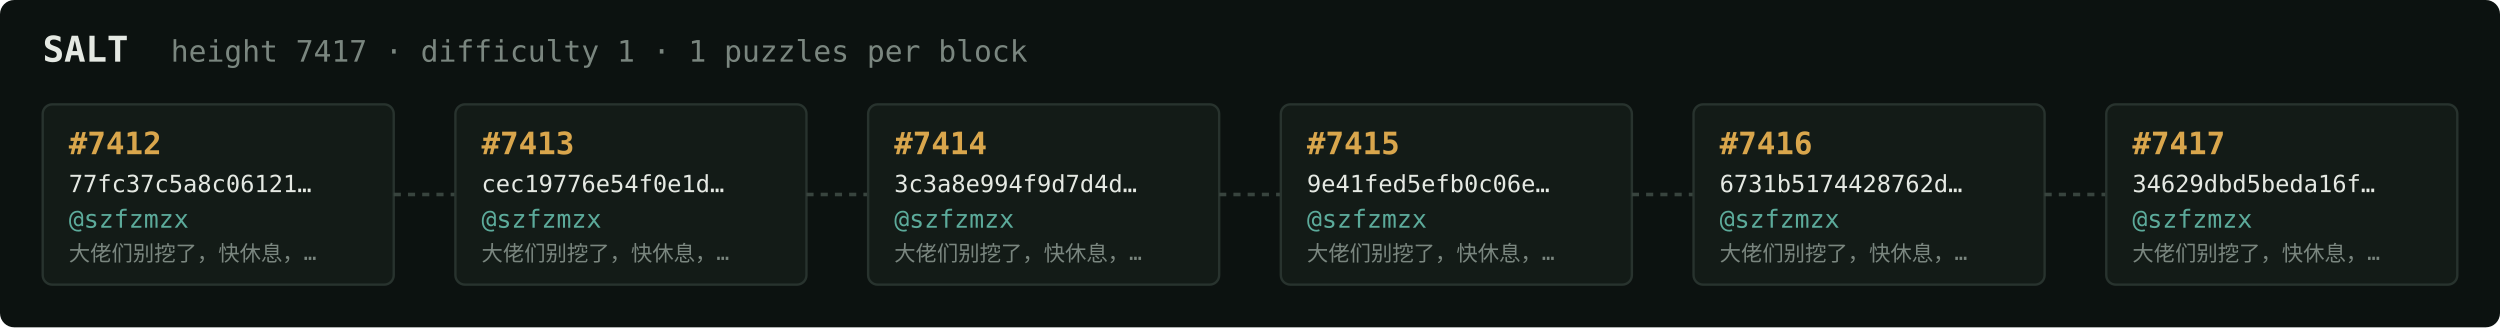
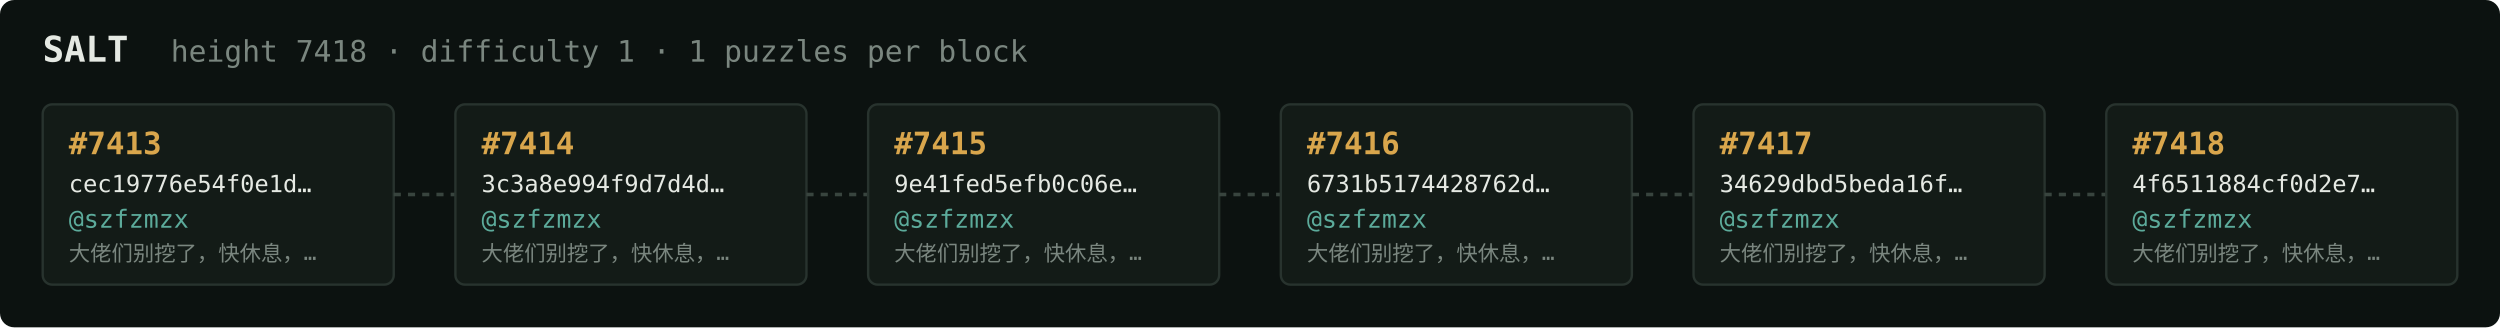
<svg xmlns="http://www.w3.org/2000/svg" width="1054" height="138" viewBox="0 0 1054 138" font-family="ui-monospace,SFMono-Regular,Menlo,monospace">
  <rect fill="#0c1210" width="1054" height="138" rx="6" />
  <text x="18" y="26" fill="#e5e9e3" font-size="15" font-weight="700">SALT</text>
-   <text x="72" y="26" fill="#7a867f" font-size="12.5">height 7417 · difficulty 1 · 1 puzzles per block</text>
+   <text x="72" y="26" fill="#7a867f" font-size="12.5">height 7418 · difficulty 1 · 1 puzzles per block</text>
  <rect x="18" y="44" width="148" height="76" rx="4" fill="#131b17" stroke="#28332e" stroke-width="1" />
-   <text x="29" y="65" fill="#d9a64c" font-size="13" font-weight="700">#7412</text>
-   <text x="29" y="81" fill="#e5e9e3" font-size="10">77fc37c5a8c06121…</text>
+   <text x="29" y="65" fill="#d9a64c" font-size="13" font-weight="700">#7413</text>
+   <text x="29" y="81" fill="#e5e9e3" font-size="10">cec19776e54f0e1d…</text>
  <text x="29" y="96" fill="#5cab9b" font-size="10.5">@szfzmzx</text>
  <text x="29" y="110" fill="#7a867f" font-size="9">大佬们别挖了，快休息，…</text>
  <line x1="166" y1="82.0" x2="192" y2="82.0" stroke="#38443e" stroke-width="1.5" stroke-dasharray="3 3" />
  <rect x="192" y="44" width="148" height="76" rx="4" fill="#131b17" stroke="#28332e" stroke-width="1" />
-   <text x="203" y="65" fill="#d9a64c" font-size="13" font-weight="700">#7413</text>
-   <text x="203" y="81" fill="#e5e9e3" font-size="10">cec19776e54f0e1d…</text>
+   <text x="203" y="65" fill="#d9a64c" font-size="13" font-weight="700">#7414</text>
+   <text x="203" y="81" fill="#e5e9e3" font-size="10">3c3a8e994f9d7d4d…</text>
  <text x="203" y="96" fill="#5cab9b" font-size="10.5">@szfzmzx</text>
  <text x="203" y="110" fill="#7a867f" font-size="9">大佬们别挖了，快休息，…</text>
  <line x1="340" y1="82.0" x2="366" y2="82.0" stroke="#38443e" stroke-width="1.5" stroke-dasharray="3 3" />
  <rect x="366" y="44" width="148" height="76" rx="4" fill="#131b17" stroke="#28332e" stroke-width="1" />
-   <text x="377" y="65" fill="#d9a64c" font-size="13" font-weight="700">#7414</text>
-   <text x="377" y="81" fill="#e5e9e3" font-size="10">3c3a8e994f9d7d4d…</text>
+   <text x="377" y="65" fill="#d9a64c" font-size="13" font-weight="700">#7415</text>
+   <text x="377" y="81" fill="#e5e9e3" font-size="10">9e41fed5efb0c06e…</text>
  <text x="377" y="96" fill="#5cab9b" font-size="10.5">@szfzmzx</text>
  <text x="377" y="110" fill="#7a867f" font-size="9">大佬们别挖了，快休息，…</text>
  <line x1="514" y1="82.0" x2="540" y2="82.0" stroke="#38443e" stroke-width="1.5" stroke-dasharray="3 3" />
  <rect x="540" y="44" width="148" height="76" rx="4" fill="#131b17" stroke="#28332e" stroke-width="1" />
-   <text x="551" y="65" fill="#d9a64c" font-size="13" font-weight="700">#7415</text>
-   <text x="551" y="81" fill="#e5e9e3" font-size="10">9e41fed5efb0c06e…</text>
+   <text x="551" y="65" fill="#d9a64c" font-size="13" font-weight="700">#7416</text>
+   <text x="551" y="81" fill="#e5e9e3" font-size="10">6731b5174428762d…</text>
  <text x="551" y="96" fill="#5cab9b" font-size="10.5">@szfzmzx</text>
  <text x="551" y="110" fill="#7a867f" font-size="9">大佬们别挖了，快休息，…</text>
  <line x1="688" y1="82.0" x2="714" y2="82.0" stroke="#38443e" stroke-width="1.5" stroke-dasharray="3 3" />
  <rect x="714" y="44" width="148" height="76" rx="4" fill="#131b17" stroke="#28332e" stroke-width="1" />
-   <text x="725" y="65" fill="#d9a64c" font-size="13" font-weight="700">#7416</text>
-   <text x="725" y="81" fill="#e5e9e3" font-size="10">6731b5174428762d…</text>
+   <text x="725" y="65" fill="#d9a64c" font-size="13" font-weight="700">#7417</text>
+   <text x="725" y="81" fill="#e5e9e3" font-size="10">34629dbd5beda16f…</text>
  <text x="725" y="96" fill="#5cab9b" font-size="10.5">@szfzmzx</text>
  <text x="725" y="110" fill="#7a867f" font-size="9">大佬们别挖了，快休息，…</text>
  <line x1="862" y1="82.0" x2="888" y2="82.0" stroke="#38443e" stroke-width="1.5" stroke-dasharray="3 3" />
  <rect x="888" y="44" width="148" height="76" rx="4" fill="#131b17" stroke="#28332e" stroke-width="1" />
-   <text x="899" y="65" fill="#d9a64c" font-size="13" font-weight="700">#7417</text>
-   <text x="899" y="81" fill="#e5e9e3" font-size="10">34629dbd5beda16f…</text>
+   <text x="899" y="65" fill="#d9a64c" font-size="13" font-weight="700">#7418</text>
+   <text x="899" y="81" fill="#e5e9e3" font-size="10">4f6511884cf0d2e7…</text>
  <text x="899" y="96" fill="#5cab9b" font-size="10.5">@szfzmzx</text>
  <text x="899" y="110" fill="#7a867f" font-size="9">大佬们别挖了，快休息，…</text>
</svg>
